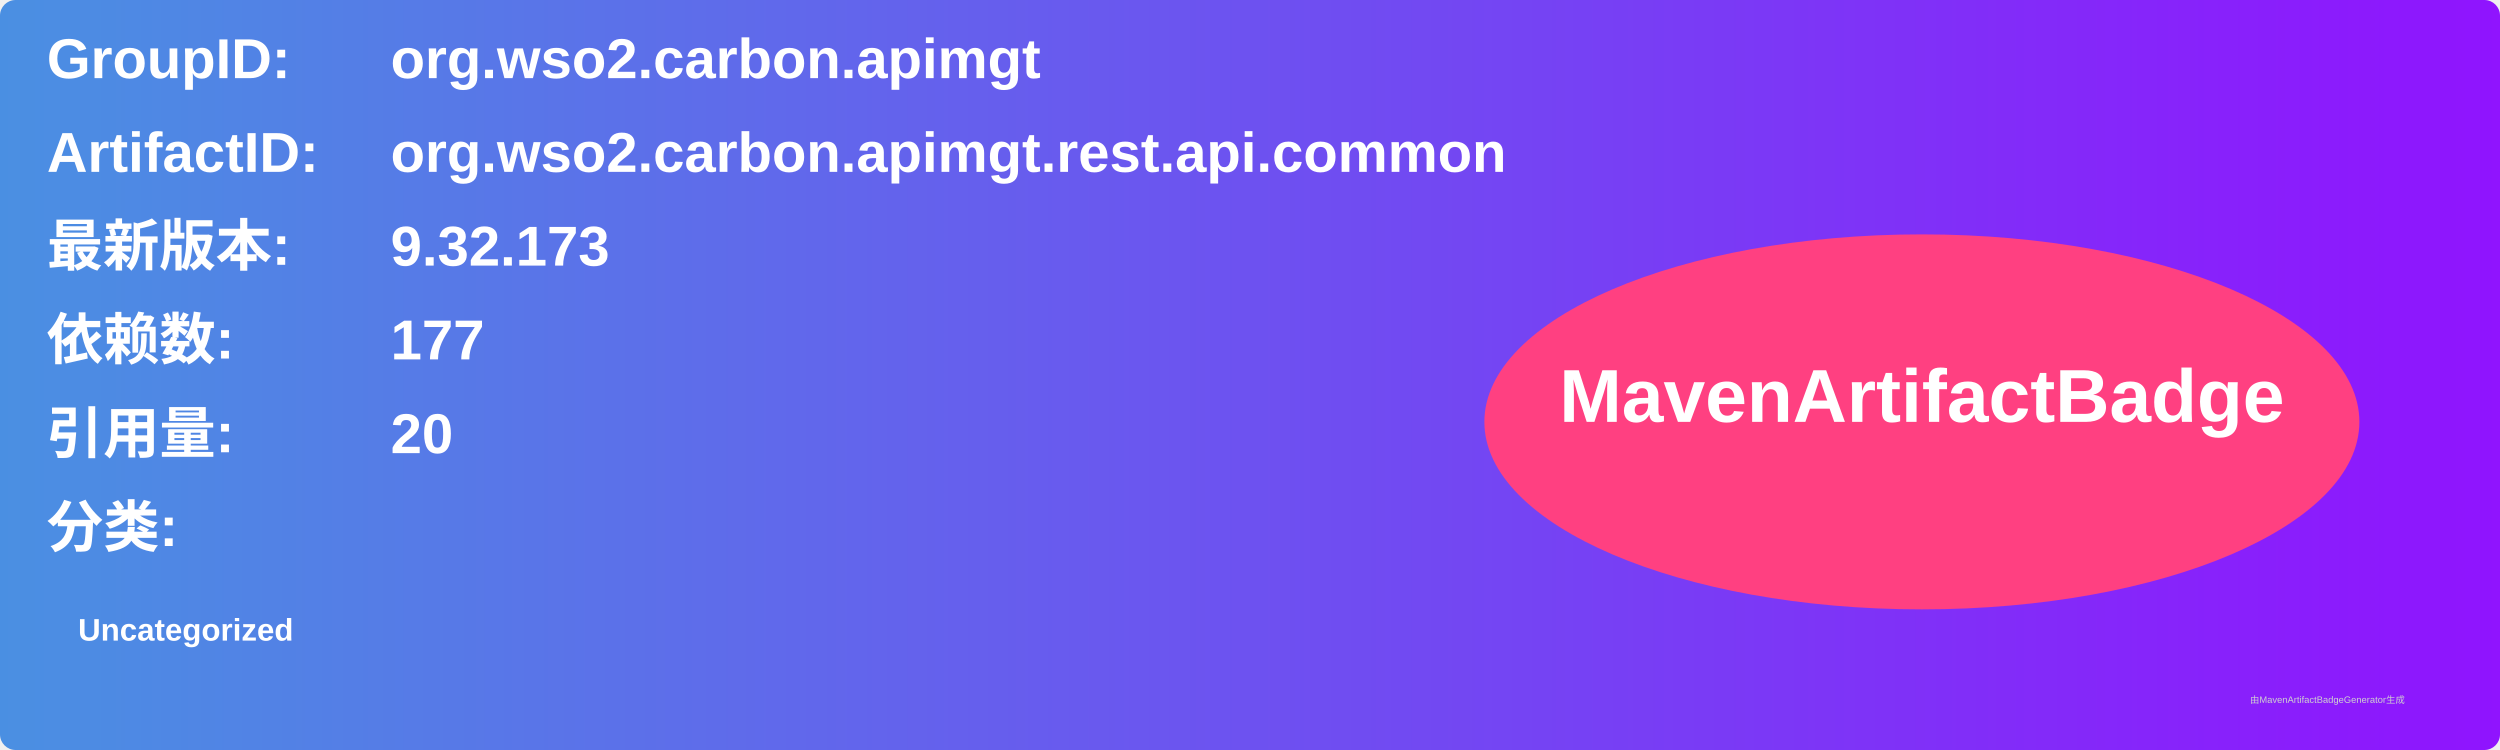
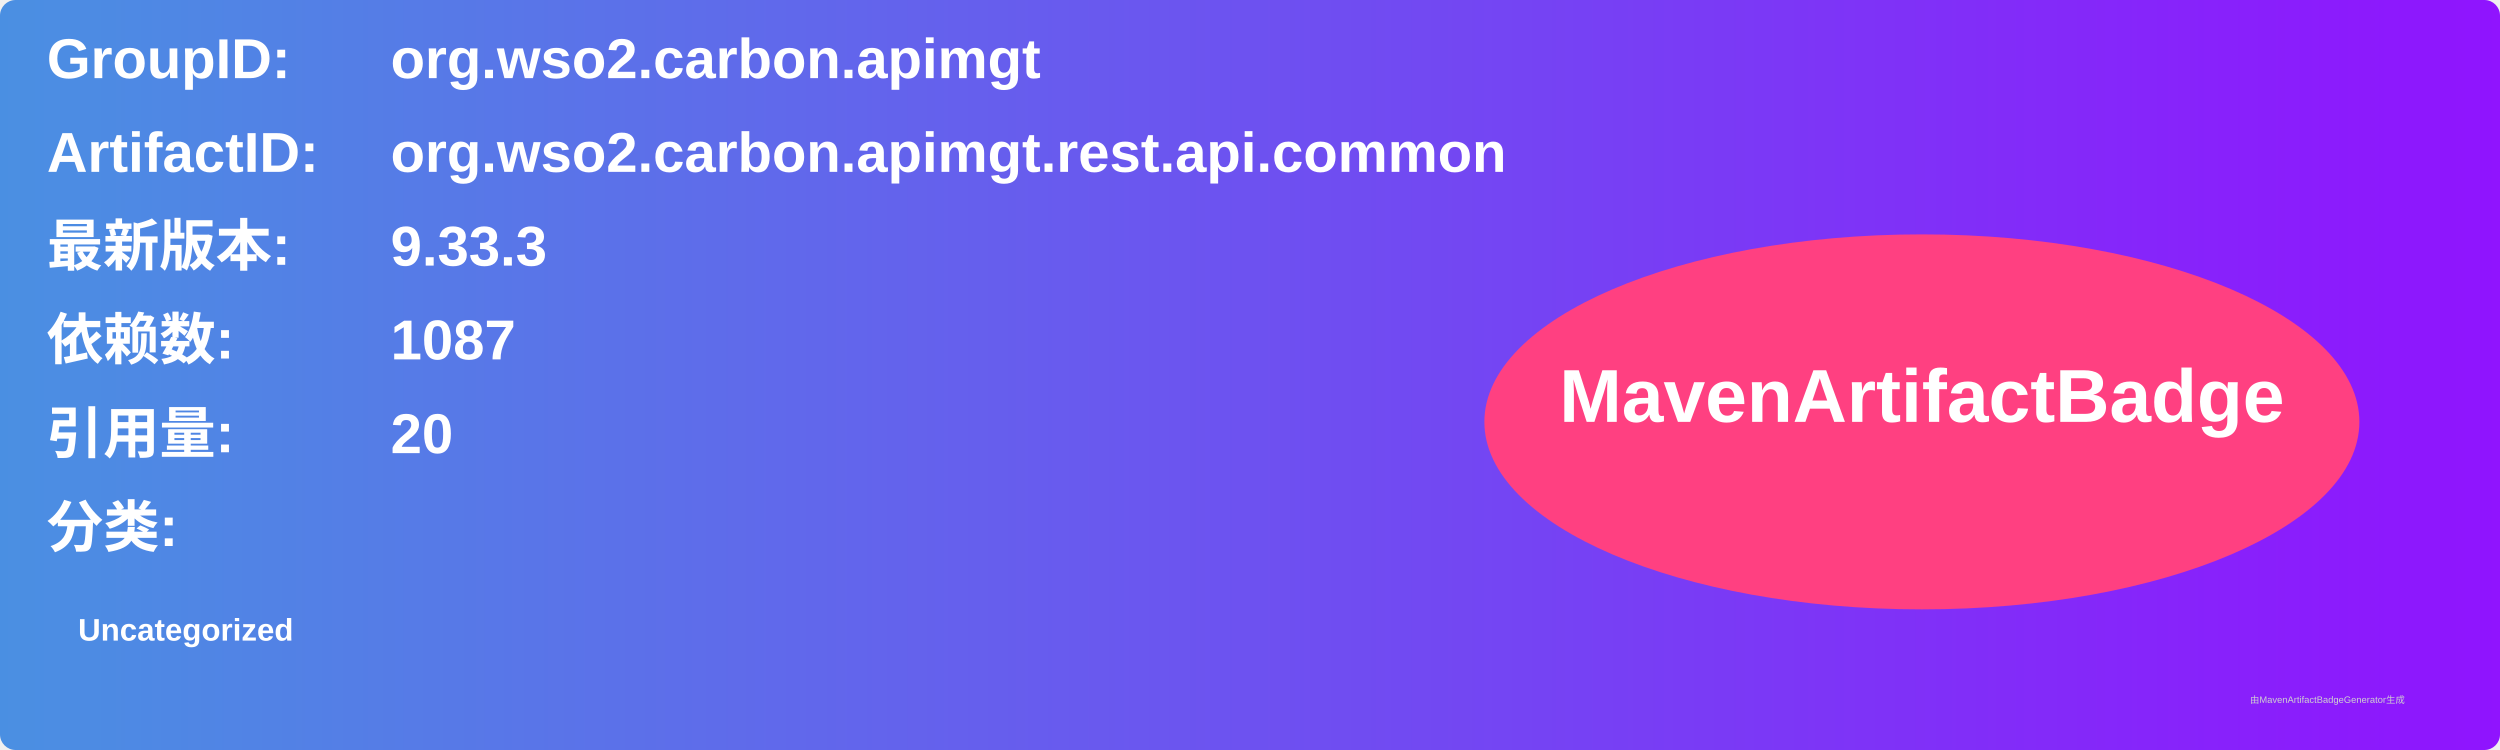
<svg xmlns="http://www.w3.org/2000/svg" width="800" height="240" viewBox="0 0 800 240">
  <linearGradient id="grad" x1="0%" y1="0%" x2="100%" y2="0%">
    <stop offset="0%" stop-color="#4a90e2" />
    <stop offset="100%" stop-color="#9013fe" />
  </linearGradient>
  <rect width="100%" height="100%" rx="5" ry="5" fill="url(#grad)" />
  <g transform="translate(15, 15)">
    <text x="0" y="10" font-family="Arial" font-size="18" fill="white" font-weight="bold" width="260">GroupID:</text>
    <text x="110" y="10" font-family="Arial" font-size="18" fill="white" font-weight="bold" width="460">org.wso2.carbon.apimgt</text>
    <text x="0" y="40" font-family="Arial" font-size="18" fill="white" font-weight="bold" width="260">ArtifactID:</text>
    <text x="110" y="40" font-family="Arial" font-size="18" fill="white" font-weight="bold" width="460">org.wso2.carbon.apimgt.rest.api.common</text>
    <text x="0" y="70" font-family="Arial" font-size="18" fill="white" font-weight="bold">最新版本:</text>
    <text x="110" y="70" font-family="Arial" font-size="18" fill="white" font-weight="bold">
-       <tspan font-weight="bold">9.32.173</tspan>
+       <tspan font-weight="bold">9.33.3</tspan>
    </text>
    <text x="0" y="100" font-family="Arial" font-size="18" fill="white" font-weight="bold">依赖数: </text>
    <text x="110" y="100" font-family="Arial" font-size="18" fill="white">
-       <tspan font-weight="bold">177</tspan>
+       <tspan font-weight="bold">1087</tspan>
    </text>
    <text x="0" y="130" font-family="Arial" font-size="18" fill="white" font-weight="bold">引用量: </text>
    <text x="110" y="130" font-family="Arial" font-size="18" fill="white">
      <tspan font-weight="bold">20</tspan>
    </text>
    <text x="0" y="160" font-family="Arial" font-size="18" fill="white" font-weight="bold">分类:</text>
    <text x="10" y="190" font-family="Arial" font-size="10" fill="white">
      <tspan font-weight="bold">Uncategorized</tspan>
    </text>
    <ellipse cx="600" cy="120" rx="140" ry="60" fill="#ff4081" />
    <text x="600" y="120" text-anchor="middle" font-family="Arial" font-size="24" fill="white" font-weight="bold">MavenArtifactBadge</text>
  </g>
  <text x="720" y="225" font-family="Arial" font-size="3" fill="#d0d0d0">由MavenArtifactBadgeGenerator生成</text>
</svg>
